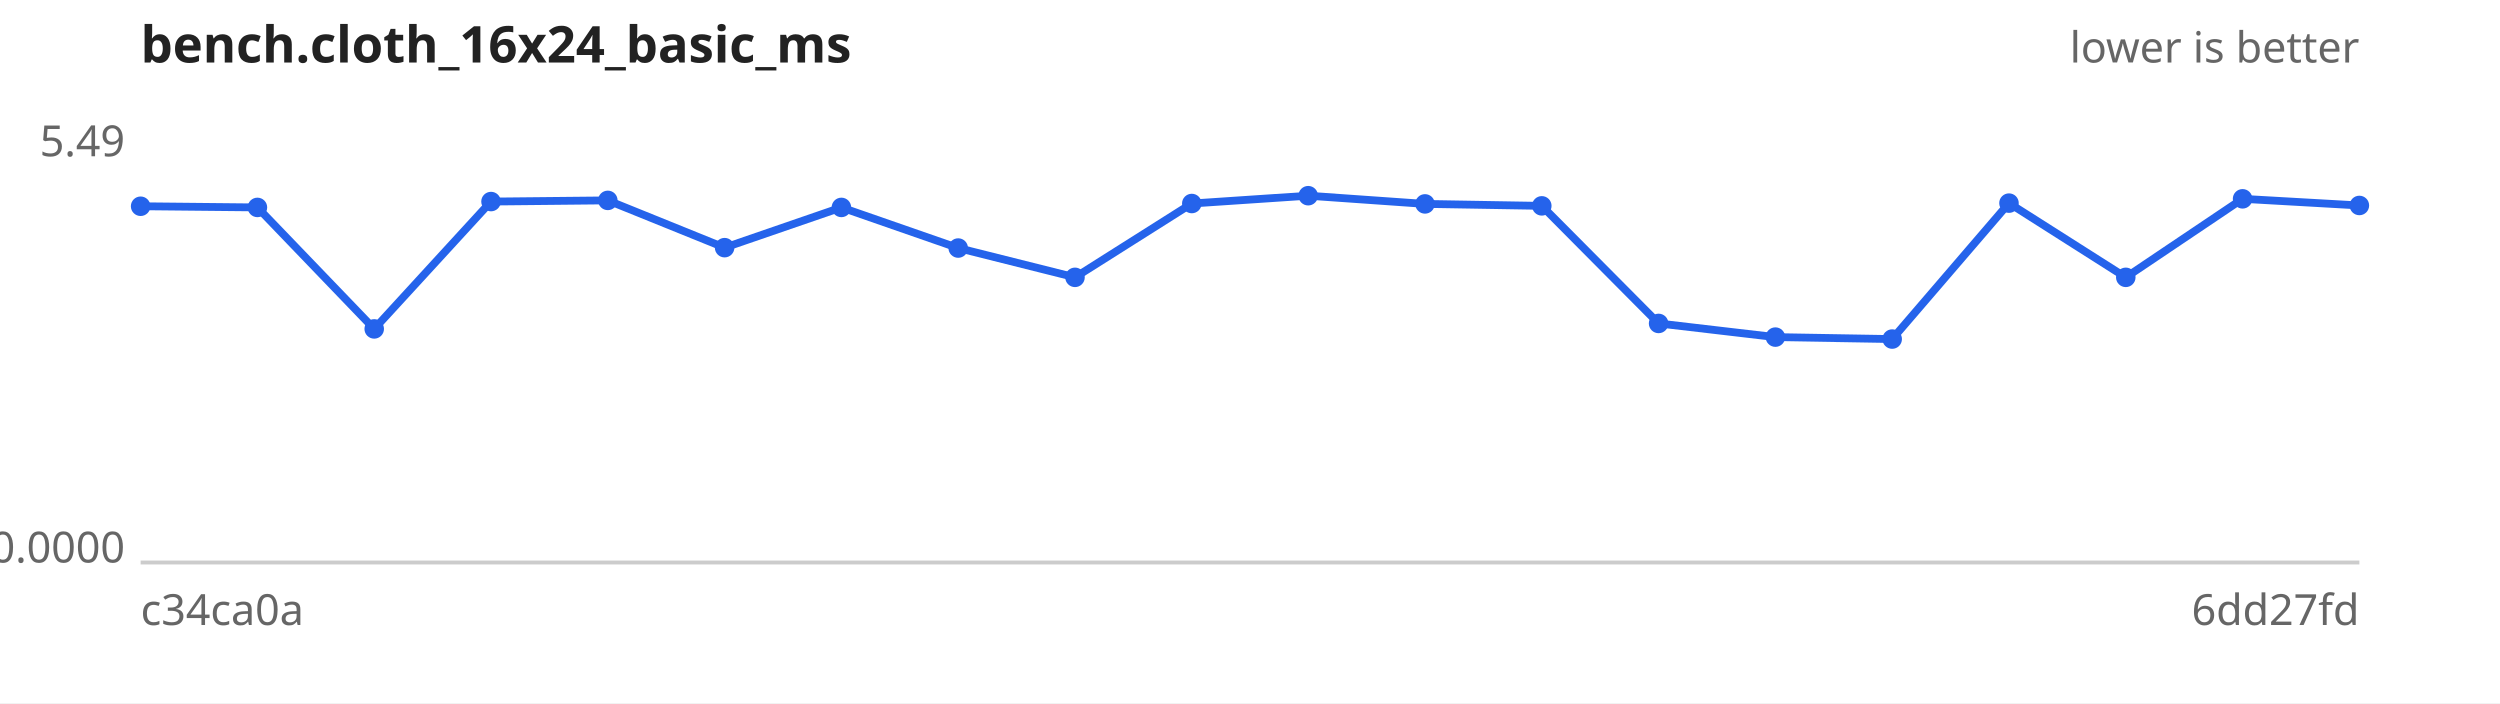
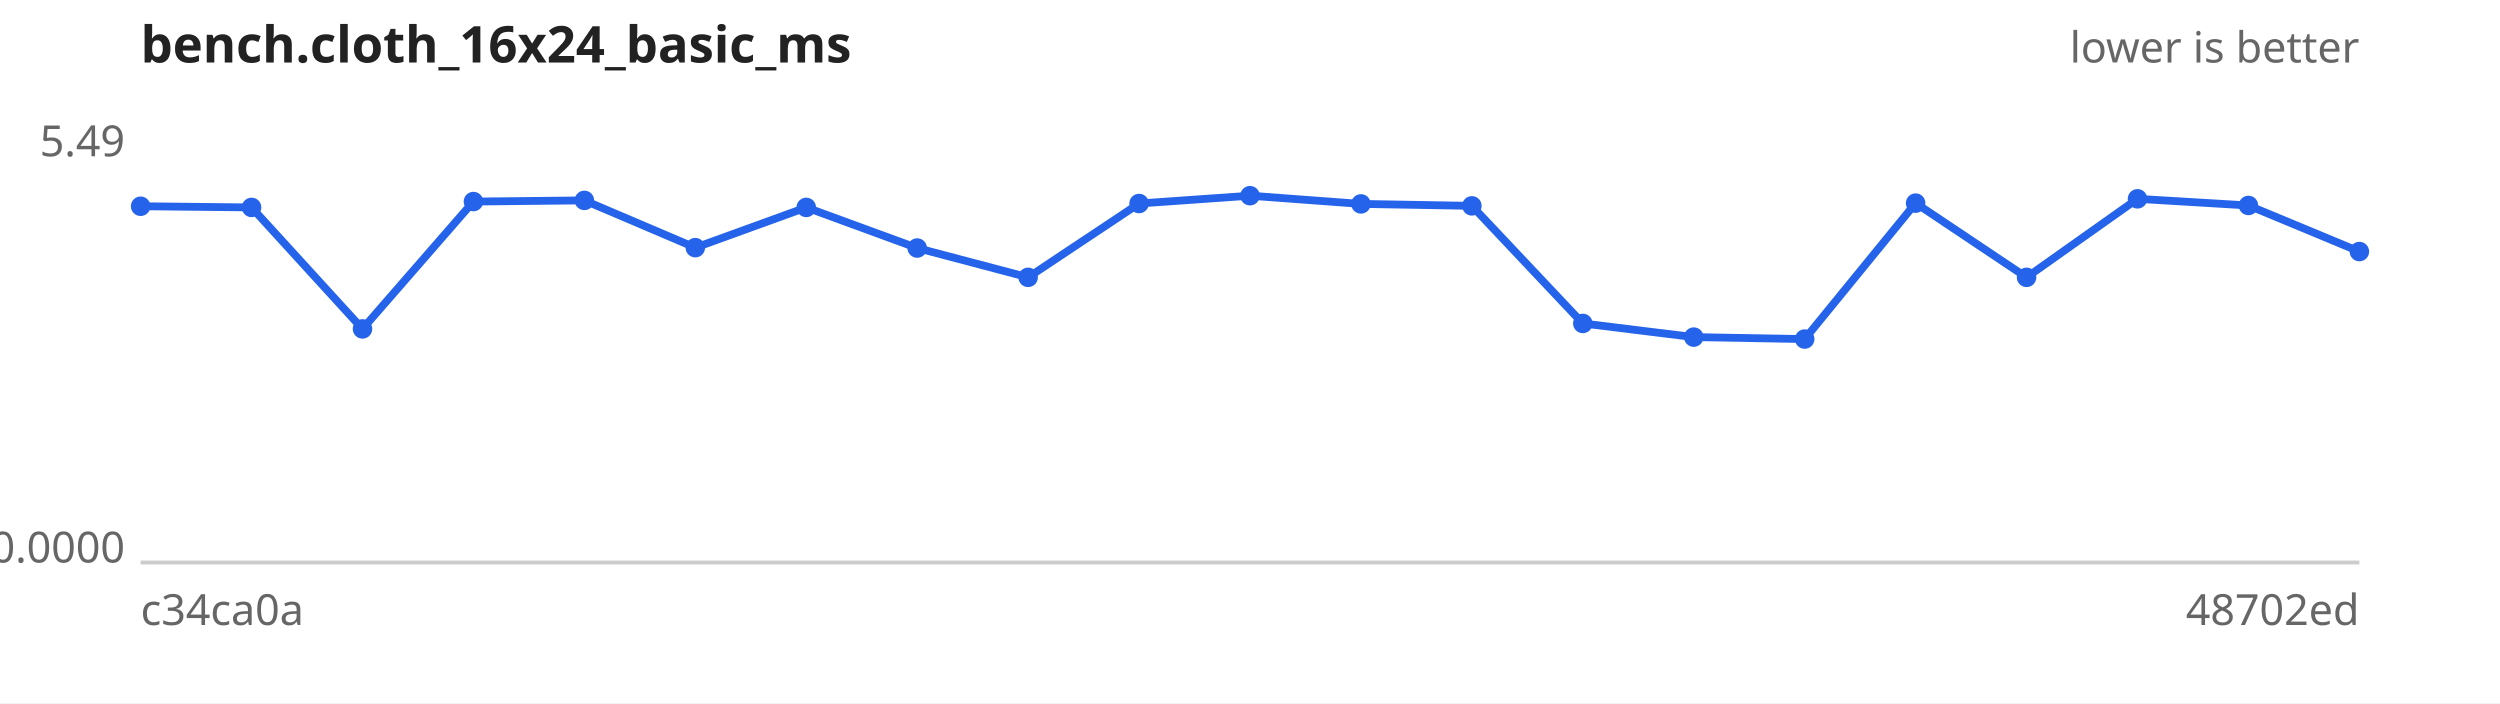
<svg xmlns="http://www.w3.org/2000/svg" width="640" height="180" viewBox="0 0 640 180" font-family="sans-serif" font-size="11">
  <rect width="640" height="180" fill="#ffffff" />
  <text x="36" y="16" font-size="13" font-weight="bold" fill="#222">bench.cloth_16x24_basic_ms</text>
  <text x="604" y="16" text-anchor="end" fill="#666">lower is better</text>
  <line x1="36" y1="144" x2="604" y2="144" stroke="#ccc" />
  <text x="32" y="40.0" text-anchor="end" fill="#666">5.49</text>
  <text x="32" y="144.0" text-anchor="end" fill="#666">0.0000</text>
  <text x="36" y="160" fill="#666">c34ca0a</text>
-   <text x="604" y="160" text-anchor="end" fill="#666">6dd27fd</text>
-   <path d="M36.0,52.8 L65.9,53.1 L95.8,84.2 L125.7,51.6 L155.6,51.3 L185.5,63.4 L215.4,53.1 L245.3,63.5 L275.2,71.0 L305.1,52.1 L334.9,50.1 L364.8,52.2 L394.7,52.7 L424.6,82.8 L454.5,86.3 L484.4,86.8 L514.3,52.0 L544.2,71.0 L574.1,50.9 L604.0,52.6" fill="none" stroke="#2563eb" stroke-width="2" />
+   <text x="604" y="160" text-anchor="end" fill="#666">48702ed</text>
+   <path d="M36.0,52.8 L64.4,53.1 L92.8,84.2 L121.2,51.6 L149.6,51.3 L178.0,63.4 L206.4,53.1 L234.8,63.5 L263.2,71.0 L291.6,52.1 L320.0,50.1 L348.4,52.2 L376.8,52.7 L405.2,82.8 L433.6,86.3 L462.0,86.8 L490.4,52.0 L518.8,71.0 L547.2,50.9 L575.6,52.6 L604.0,64.4" fill="none" stroke="#2563eb" stroke-width="2" />
  <g fill="#2563eb">
    <circle cx="36.0" cy="52.8" r="2.5" />
-     <circle cx="65.9" cy="53.1" r="2.5" />
-     <circle cx="95.8" cy="84.2" r="2.5" />
-     <circle cx="125.7" cy="51.6" r="2.5" />
-     <circle cx="155.6" cy="51.3" r="2.5" />
-     <circle cx="185.5" cy="63.4" r="2.5" />
-     <circle cx="215.4" cy="53.1" r="2.5" />
-     <circle cx="245.3" cy="63.5" r="2.5" />
-     <circle cx="275.2" cy="71.0" r="2.5" />
-     <circle cx="305.1" cy="52.1" r="2.5" />
-     <circle cx="334.9" cy="50.1" r="2.5" />
-     <circle cx="364.8" cy="52.2" r="2.5" />
-     <circle cx="394.7" cy="52.7" r="2.5" />
-     <circle cx="424.6" cy="82.8" r="2.5" />
-     <circle cx="454.5" cy="86.3" r="2.5" />
-     <circle cx="484.4" cy="86.8" r="2.5" />
-     <circle cx="514.3" cy="52.0" r="2.5" />
-     <circle cx="544.2" cy="71.0" r="2.5" />
-     <circle cx="574.1" cy="50.9" r="2.5" />
-     <circle cx="604.0" cy="52.6" r="2.5" />
+     <circle cx="64.4" cy="53.1" r="2.5" />
+     <circle cx="92.8" cy="84.2" r="2.5" />
+     <circle cx="121.2" cy="51.6" r="2.5" />
+     <circle cx="149.6" cy="51.3" r="2.5" />
+     <circle cx="178.0" cy="63.4" r="2.5" />
+     <circle cx="206.4" cy="53.1" r="2.5" />
+     <circle cx="234.8" cy="63.5" r="2.5" />
+     <circle cx="263.2" cy="71.0" r="2.5" />
+     <circle cx="291.6" cy="52.1" r="2.5" />
+     <circle cx="320.0" cy="50.1" r="2.5" />
+     <circle cx="348.4" cy="52.2" r="2.5" />
+     <circle cx="376.8" cy="52.7" r="2.5" />
+     <circle cx="405.2" cy="82.8" r="2.5" />
+     <circle cx="433.6" cy="86.3" r="2.5" />
+     <circle cx="462.0" cy="86.8" r="2.5" />
+     <circle cx="490.4" cy="52.0" r="2.5" />
+     <circle cx="518.8" cy="71.0" r="2.5" />
+     <circle cx="547.2" cy="50.9" r="2.5" />
+     <circle cx="575.6" cy="52.6" r="2.5" />
+     <circle cx="604.0" cy="64.4" r="2.5" />
  </g>
</svg>
